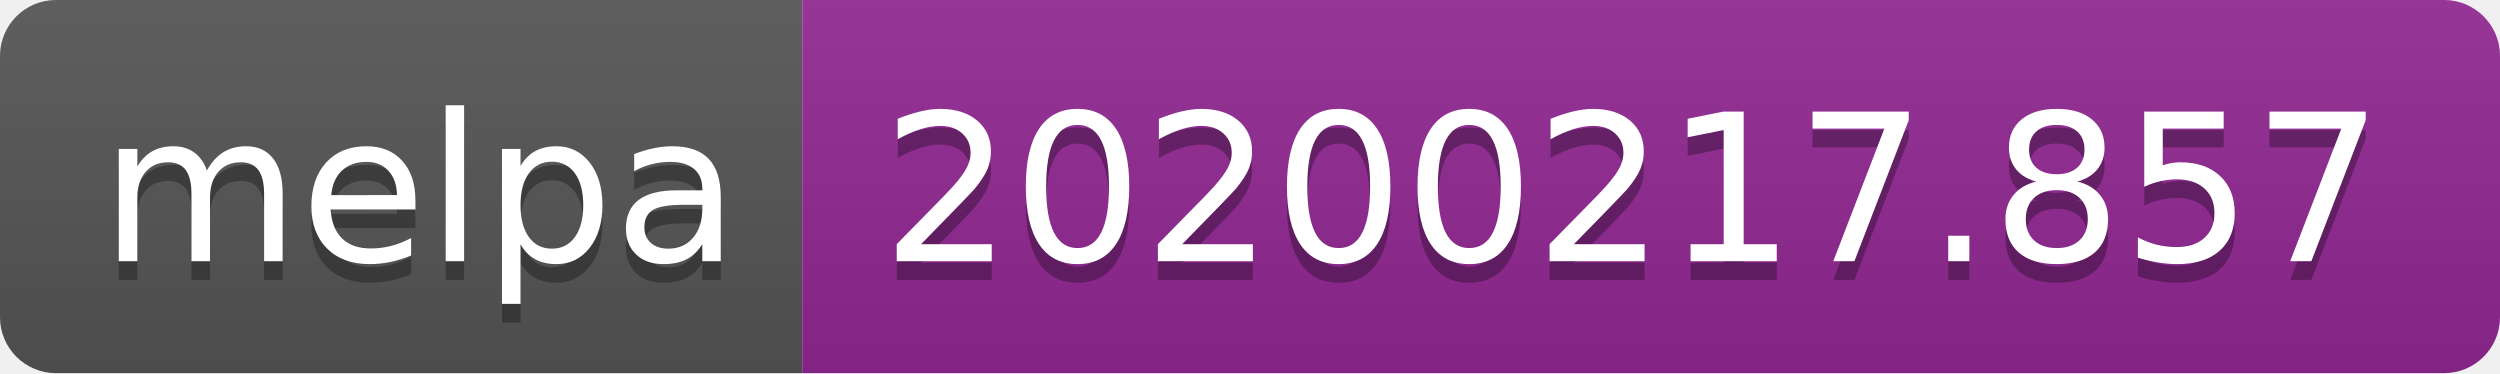
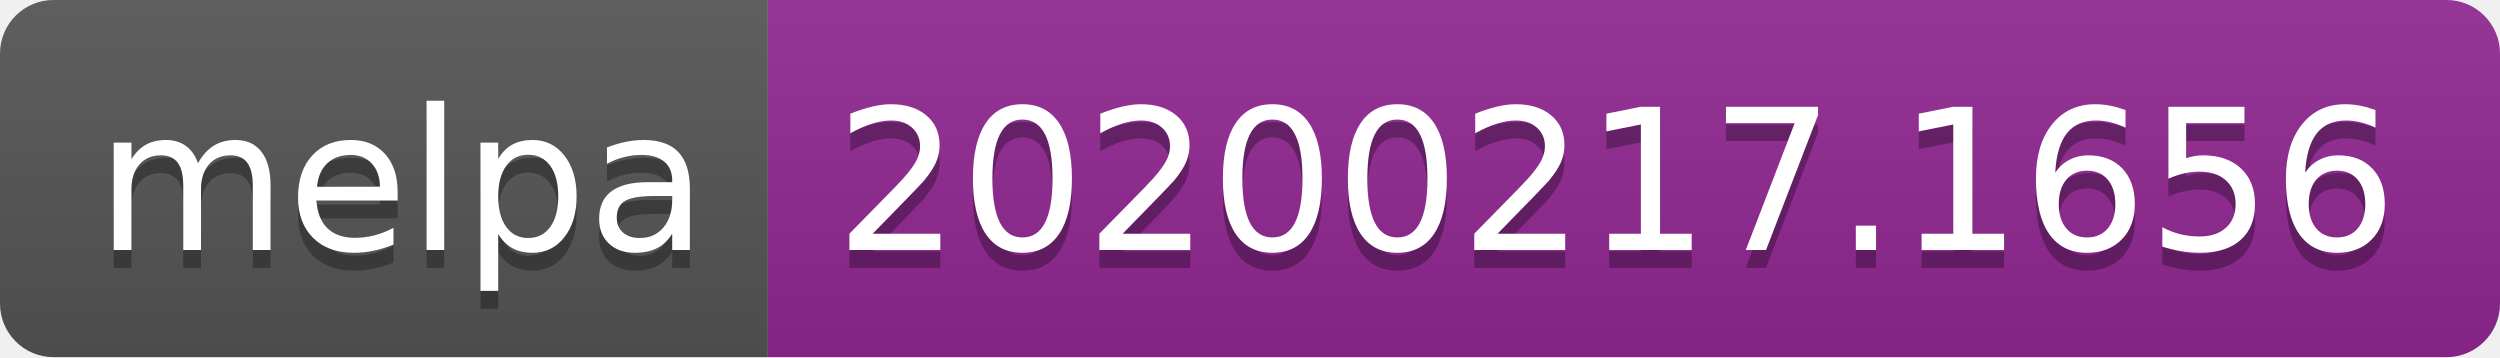
- <svg xmlns="http://www.w3.org/2000/svg" width="134" height="20">
+ <svg xmlns="http://www.w3.org/2000/svg" width="140" height="20">
  <linearGradient id="b" x2="0" y2="100%">
    <stop offset="0" stop-color="#bbb" stop-opacity=".1" />
    <stop offset="1" stop-opacity=".1" />
  </linearGradient>
  <clipPath id="a">
-     <rect width="134" height="20" rx="3" fill="#fff" />
+     <rect width="140" height="20" rx="3" fill="#fff" />
  </clipPath>
  <g clip-path="url(#a)">
    <path fill="#555" d="M0 0h43v20H0z" />
-     <path fill="#922793" d="M43 0h91v20H43z" />
-     <path fill="url(#b)" d="M0 0h134v20H0z" />
+     <path fill="#922793" d="M43 0h97v20H43z" />
+     <path fill="url(#b)" d="M0 0h140v20H0z" />
  </g>
  <g fill="#fff" text-anchor="middle" font-family="DejaVu Sans,Verdana,Geneva,sans-serif" font-size="110">
    <text x="225" y="150" fill="#010101" fill-opacity=".3" transform="scale(.1)" textLength="330">melpa</text>
    <text x="225" y="140" transform="scale(.1)" textLength="330">melpa</text>
-     <text x="875" y="150" fill="#010101" fill-opacity=".3" transform="scale(.1)" textLength="810">20200217.857</text>
-     <text x="875" y="140" transform="scale(.1)" textLength="810">20200217.857</text>
+     <text x="905" y="150" fill="#010101" fill-opacity=".3" transform="scale(.1)" textLength="870">20200217.1656</text>
+     <text x="905" y="140" transform="scale(.1)" textLength="870">20200217.1656</text>
  </g>
</svg>
